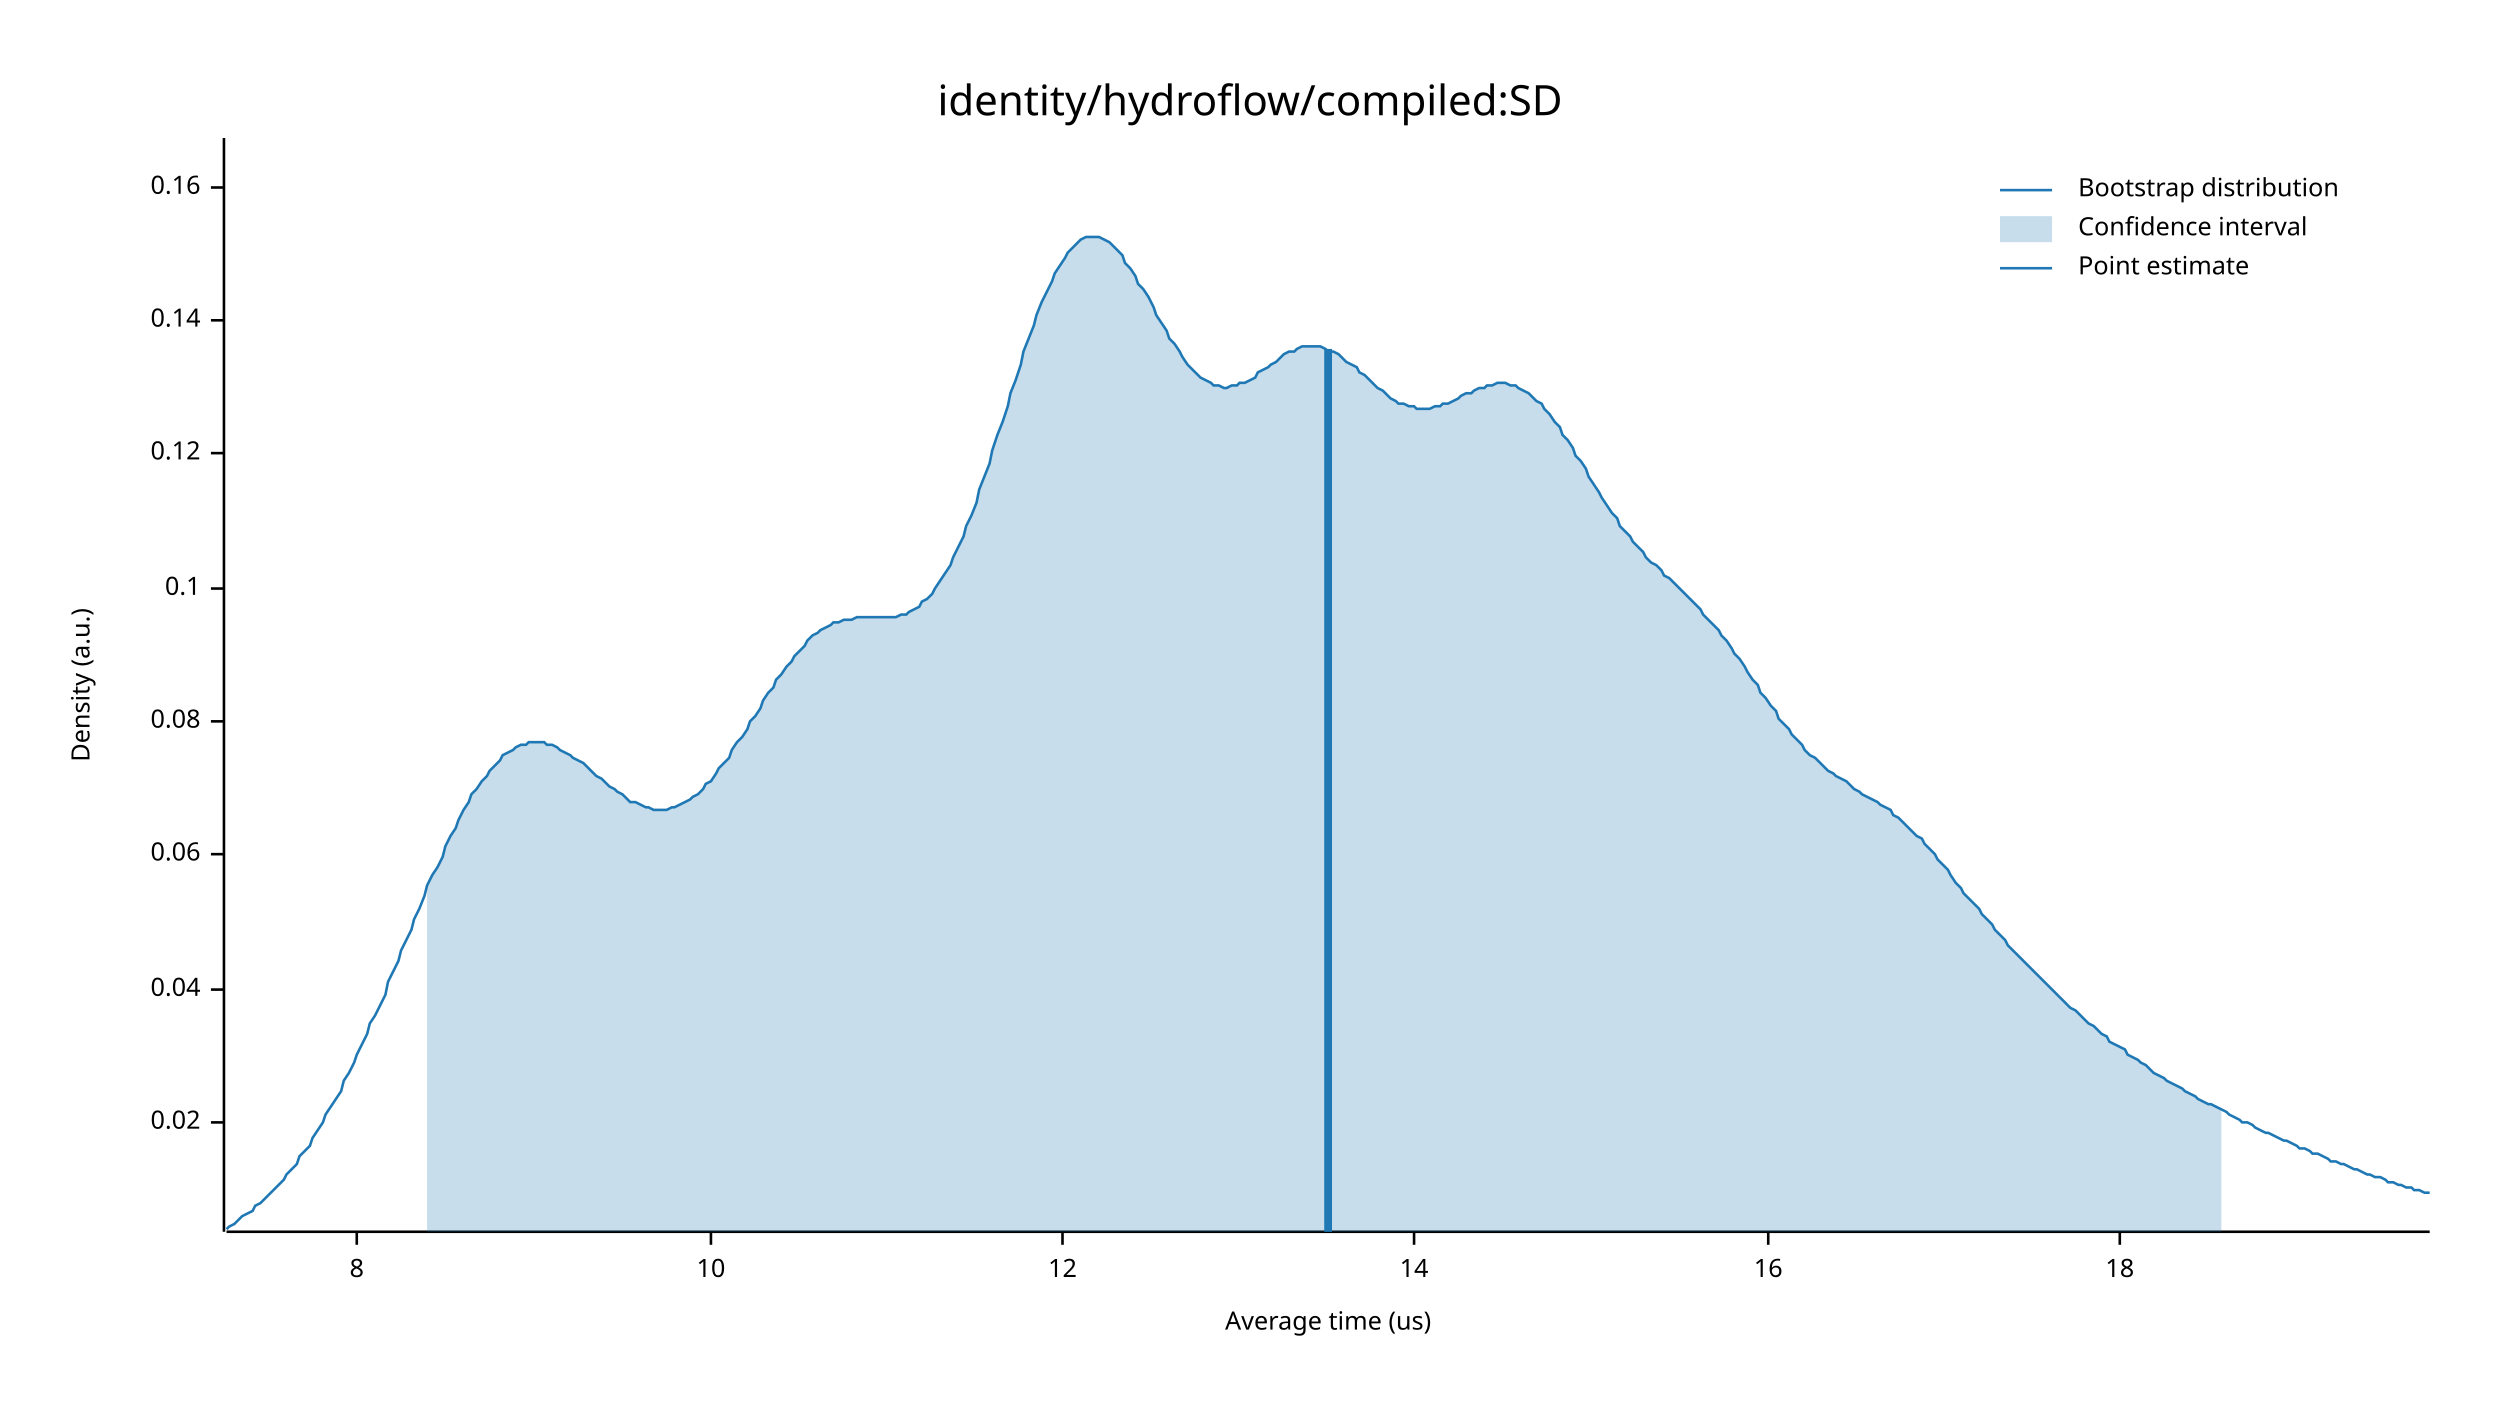
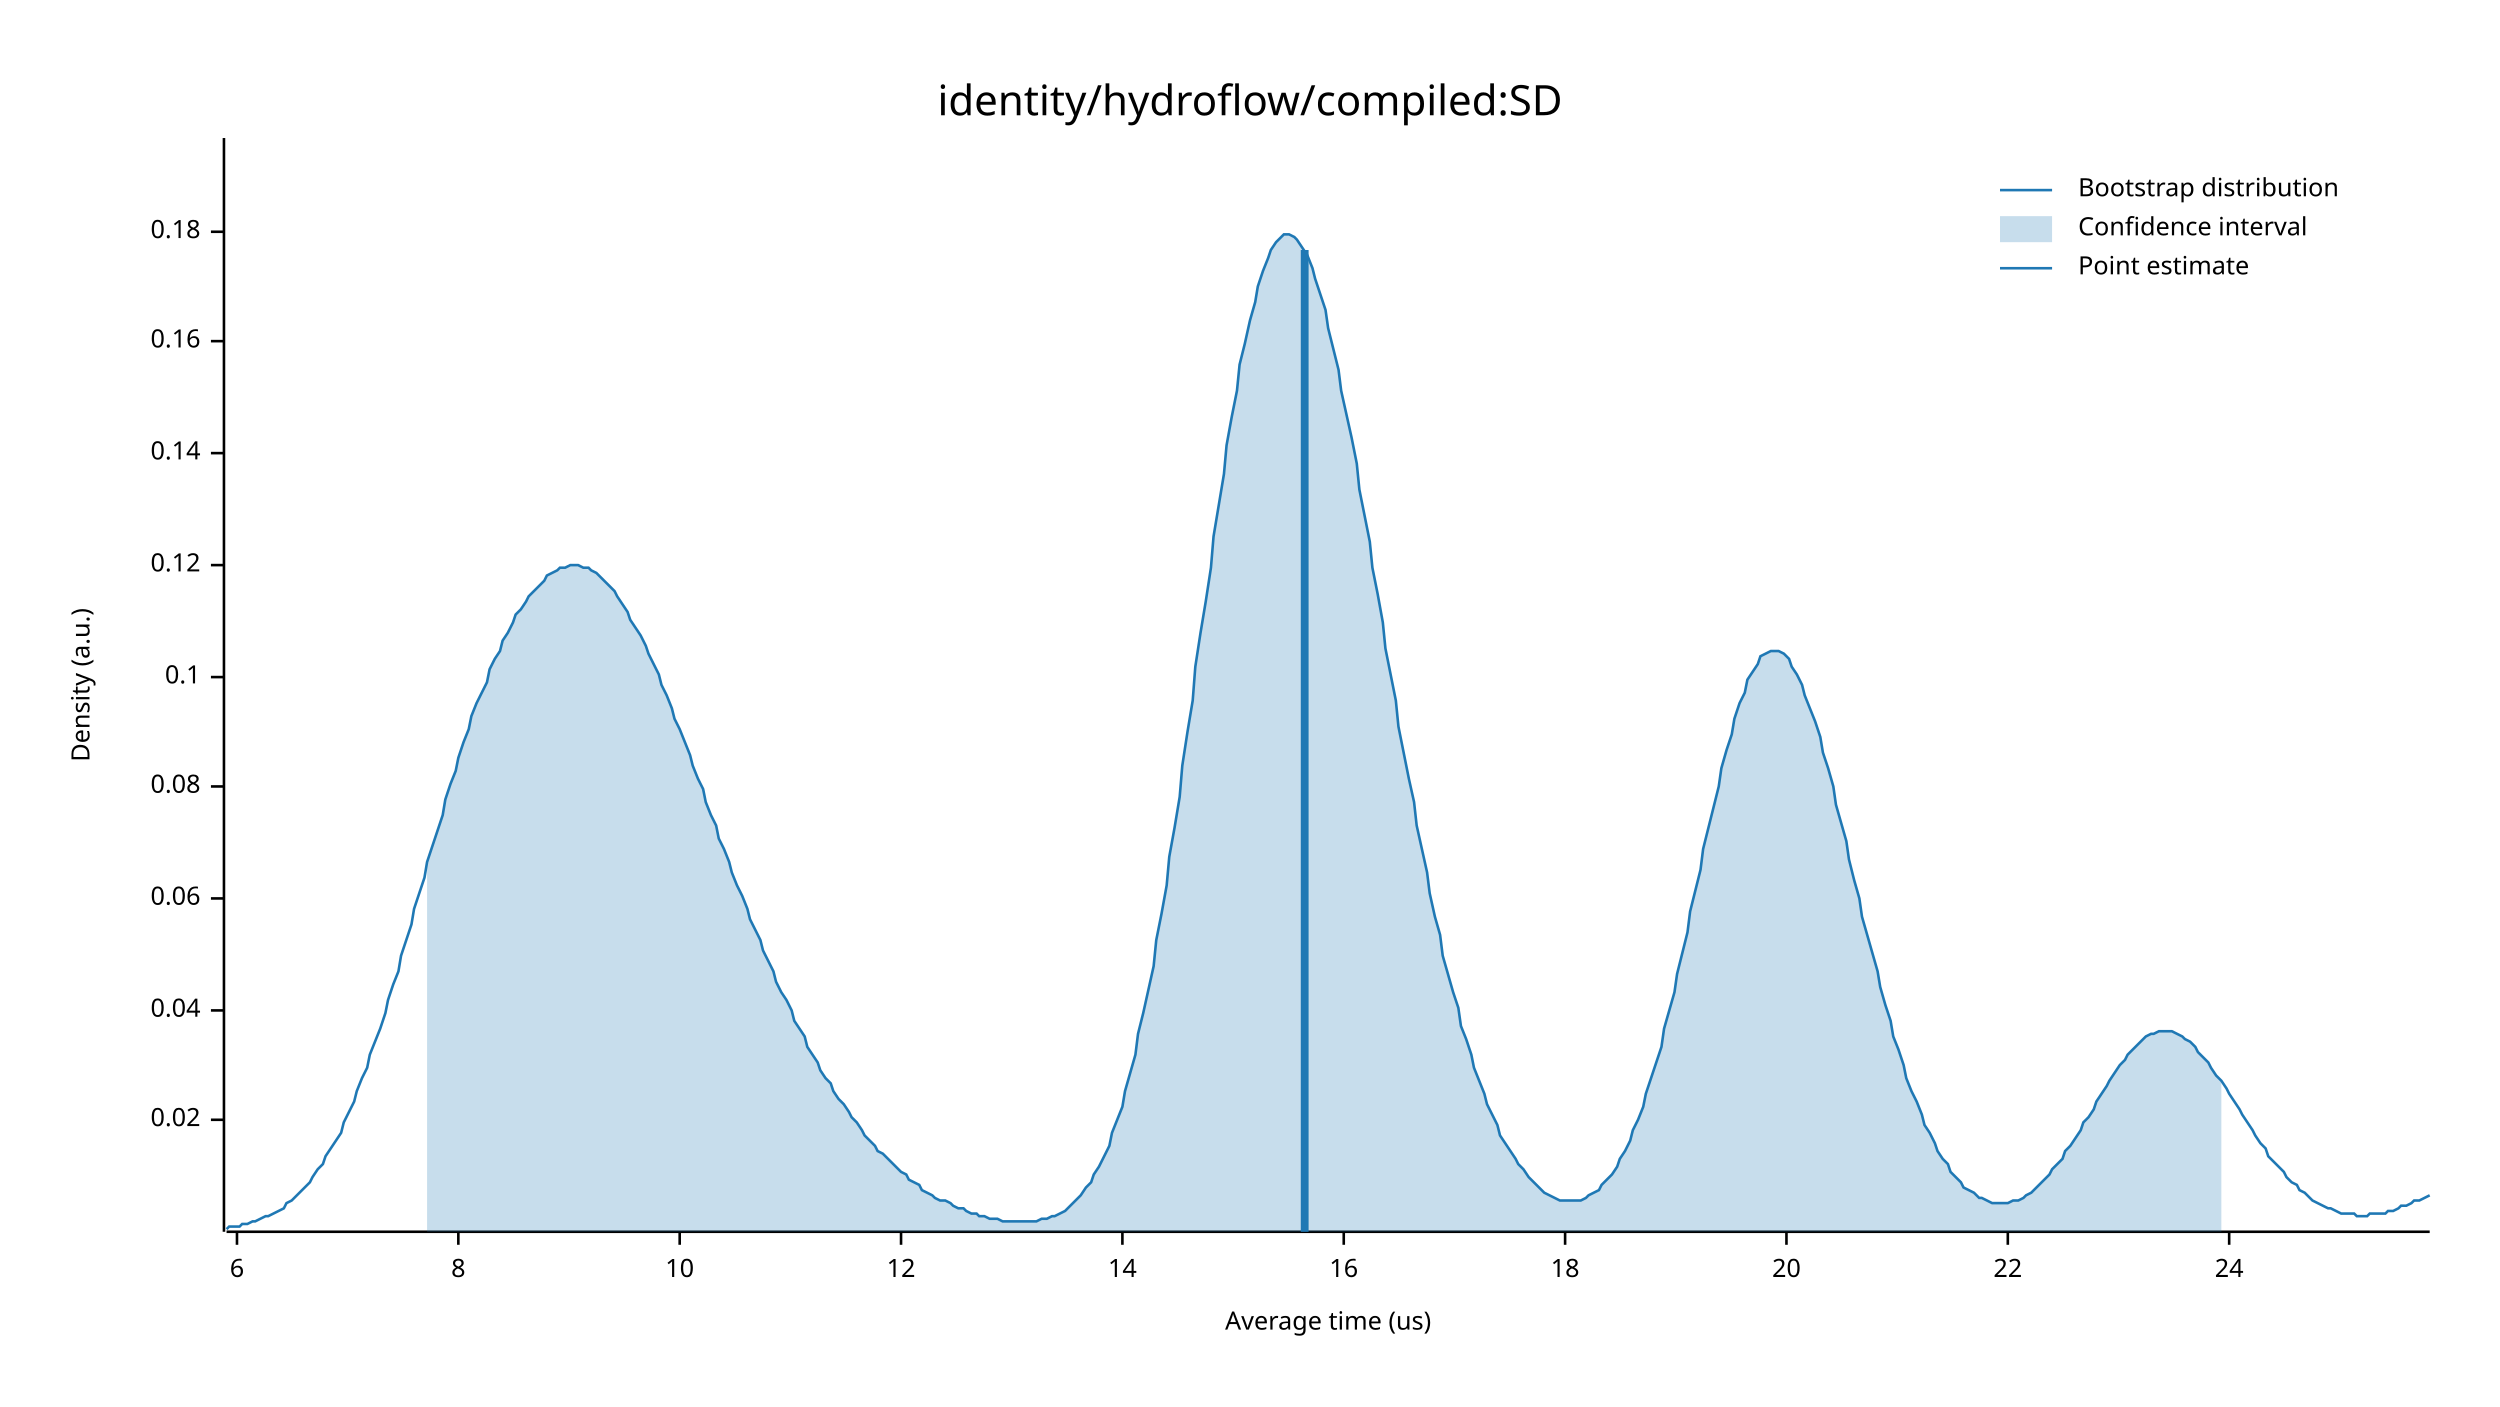
<svg xmlns="http://www.w3.org/2000/svg" width="960" height="540" viewBox="0 0 960 540">
  <text x="480" y="32" dy="0.76em" text-anchor="middle" font-family="sans-serif" font-size="16.129" opacity="1" fill="#000000">
identity/hydroflow/compiled:SD
</text>
  <text x="27" y="263" dy="0.76em" text-anchor="middle" font-family="sans-serif" font-size="9.677" opacity="1" fill="#000000" transform="rotate(270, 27, 263)">
Density (a.u.)
</text>
  <text x="510" y="513" dy="-0.5ex" text-anchor="middle" font-family="sans-serif" font-size="9.677" opacity="1" fill="#000000">
Average time (us)
</text>
  <polyline fill="none" opacity="1" stroke="#000000" stroke-width="1" points="86,53 86,473 " />
-   <text x="77" y="431" dy="0.5ex" text-anchor="end" font-family="sans-serif" font-size="9.677" opacity="1" fill="#000000">
+   <text x="77" y="430" dy="0.5ex" text-anchor="end" font-family="sans-serif" font-size="9.677" opacity="1" fill="#000000">
0.02
</text>
-   <polyline fill="none" opacity="1" stroke="#000000" stroke-width="1" points="81,431 86,431 " />
-   <text x="77" y="380" dy="0.5ex" text-anchor="end" font-family="sans-serif" font-size="9.677" opacity="1" fill="#000000">
+   <polyline fill="none" opacity="1" stroke="#000000" stroke-width="1" points="81,430 86,430 " />
+   <text x="77" y="388" dy="0.5ex" text-anchor="end" font-family="sans-serif" font-size="9.677" opacity="1" fill="#000000">
0.04
</text>
-   <polyline fill="none" opacity="1" stroke="#000000" stroke-width="1" points="81,380 86,380 " />
-   <text x="77" y="328" dy="0.5ex" text-anchor="end" font-family="sans-serif" font-size="9.677" opacity="1" fill="#000000">
+   <polyline fill="none" opacity="1" stroke="#000000" stroke-width="1" points="81,388 86,388 " />
+   <text x="77" y="345" dy="0.5ex" text-anchor="end" font-family="sans-serif" font-size="9.677" opacity="1" fill="#000000">
0.06
</text>
-   <polyline fill="none" opacity="1" stroke="#000000" stroke-width="1" points="81,328 86,328 " />
-   <text x="77" y="277" dy="0.5ex" text-anchor="end" font-family="sans-serif" font-size="9.677" opacity="1" fill="#000000">
+   <polyline fill="none" opacity="1" stroke="#000000" stroke-width="1" points="81,345 86,345 " />
+   <text x="77" y="302" dy="0.5ex" text-anchor="end" font-family="sans-serif" font-size="9.677" opacity="1" fill="#000000">
0.08
</text>
-   <polyline fill="none" opacity="1" stroke="#000000" stroke-width="1" points="81,277 86,277 " />
-   <text x="77" y="226" dy="0.5ex" text-anchor="end" font-family="sans-serif" font-size="9.677" opacity="1" fill="#000000">
+   <polyline fill="none" opacity="1" stroke="#000000" stroke-width="1" points="81,302 86,302 " />
+   <text x="77" y="260" dy="0.5ex" text-anchor="end" font-family="sans-serif" font-size="9.677" opacity="1" fill="#000000">
0.1
</text>
-   <polyline fill="none" opacity="1" stroke="#000000" stroke-width="1" points="81,226 86,226 " />
-   <text x="77" y="174" dy="0.5ex" text-anchor="end" font-family="sans-serif" font-size="9.677" opacity="1" fill="#000000">
+   <polyline fill="none" opacity="1" stroke="#000000" stroke-width="1" points="81,260 86,260 " />
+   <text x="77" y="217" dy="0.5ex" text-anchor="end" font-family="sans-serif" font-size="9.677" opacity="1" fill="#000000">
0.12
</text>
-   <polyline fill="none" opacity="1" stroke="#000000" stroke-width="1" points="81,174 86,174 " />
-   <text x="77" y="123" dy="0.5ex" text-anchor="end" font-family="sans-serif" font-size="9.677" opacity="1" fill="#000000">
+   <polyline fill="none" opacity="1" stroke="#000000" stroke-width="1" points="81,217 86,217 " />
+   <text x="77" y="174" dy="0.5ex" text-anchor="end" font-family="sans-serif" font-size="9.677" opacity="1" fill="#000000">
0.14
</text>
-   <polyline fill="none" opacity="1" stroke="#000000" stroke-width="1" points="81,123 86,123 " />
-   <text x="77" y="72" dy="0.5ex" text-anchor="end" font-family="sans-serif" font-size="9.677" opacity="1" fill="#000000">
+   <polyline fill="none" opacity="1" stroke="#000000" stroke-width="1" points="81,174 86,174 " />
+   <text x="77" y="131" dy="0.5ex" text-anchor="end" font-family="sans-serif" font-size="9.677" opacity="1" fill="#000000">
0.16
</text>
-   <polyline fill="none" opacity="1" stroke="#000000" stroke-width="1" points="81,72 86,72 " />
+   <polyline fill="none" opacity="1" stroke="#000000" stroke-width="1" points="81,131 86,131 " />
+   <text x="77" y="89" dy="0.5ex" text-anchor="end" font-family="sans-serif" font-size="9.677" opacity="1" fill="#000000">
+ 0.18
+ </text>
+   <polyline fill="none" opacity="1" stroke="#000000" stroke-width="1" points="81,89 86,89 " />
  <polyline fill="none" opacity="1" stroke="#000000" stroke-width="1" points="87,473 933,473 " />
-   <text x="137" y="483" dy="0.76em" text-anchor="middle" font-family="sans-serif" font-size="9.677" opacity="1" fill="#000000">
+   <text x="91" y="483" dy="0.76em" text-anchor="middle" font-family="sans-serif" font-size="9.677" opacity="1" fill="#000000">
+ 6
+ </text>
+   <polyline fill="none" opacity="1" stroke="#000000" stroke-width="1" points="91,473 91,478 " />
+   <text x="176" y="483" dy="0.76em" text-anchor="middle" font-family="sans-serif" font-size="9.677" opacity="1" fill="#000000">
8
</text>
-   <polyline fill="none" opacity="1" stroke="#000000" stroke-width="1" points="137,473 137,478 " />
-   <text x="273" y="483" dy="0.76em" text-anchor="middle" font-family="sans-serif" font-size="9.677" opacity="1" fill="#000000">
+   <polyline fill="none" opacity="1" stroke="#000000" stroke-width="1" points="176,473 176,478 " />
+   <text x="261" y="483" dy="0.76em" text-anchor="middle" font-family="sans-serif" font-size="9.677" opacity="1" fill="#000000">
10
</text>
-   <polyline fill="none" opacity="1" stroke="#000000" stroke-width="1" points="273,473 273,478 " />
-   <text x="408" y="483" dy="0.76em" text-anchor="middle" font-family="sans-serif" font-size="9.677" opacity="1" fill="#000000">
+   <polyline fill="none" opacity="1" stroke="#000000" stroke-width="1" points="261,473 261,478 " />
+   <text x="346" y="483" dy="0.76em" text-anchor="middle" font-family="sans-serif" font-size="9.677" opacity="1" fill="#000000">
12
</text>
-   <polyline fill="none" opacity="1" stroke="#000000" stroke-width="1" points="408,473 408,478 " />
-   <text x="543" y="483" dy="0.76em" text-anchor="middle" font-family="sans-serif" font-size="9.677" opacity="1" fill="#000000">
+   <polyline fill="none" opacity="1" stroke="#000000" stroke-width="1" points="346,473 346,478 " />
+   <text x="431" y="483" dy="0.76em" text-anchor="middle" font-family="sans-serif" font-size="9.677" opacity="1" fill="#000000">
14
</text>
-   <polyline fill="none" opacity="1" stroke="#000000" stroke-width="1" points="543,473 543,478 " />
-   <text x="679" y="483" dy="0.76em" text-anchor="middle" font-family="sans-serif" font-size="9.677" opacity="1" fill="#000000">
+   <polyline fill="none" opacity="1" stroke="#000000" stroke-width="1" points="431,473 431,478 " />
+   <text x="516" y="483" dy="0.76em" text-anchor="middle" font-family="sans-serif" font-size="9.677" opacity="1" fill="#000000">
16
</text>
-   <polyline fill="none" opacity="1" stroke="#000000" stroke-width="1" points="679,473 679,478 " />
-   <text x="814" y="483" dy="0.76em" text-anchor="middle" font-family="sans-serif" font-size="9.677" opacity="1" fill="#000000">
+   <polyline fill="none" opacity="1" stroke="#000000" stroke-width="1" points="516,473 516,478 " />
+   <text x="601" y="483" dy="0.76em" text-anchor="middle" font-family="sans-serif" font-size="9.677" opacity="1" fill="#000000">
18
</text>
-   <polyline fill="none" opacity="1" stroke="#000000" stroke-width="1" points="814,473 814,478 " />
-   <polyline fill="none" opacity="1" stroke="#1F78B4" stroke-width="1" points="87,472 88,471 90,470 92,468 93,467 95,466 97,465 98,463 100,462 102,460 103,459 105,457 107,455 109,453 110,451 112,449 114,447 115,444 117,442 119,440 120,437 122,434 124,431 125,428 127,425 129,422 131,419 132,415 134,412 136,408 137,405 139,401 141,397 142,393 144,390 146,386 148,382 149,377 151,373 153,369 154,365 156,361 158,357 159,353 161,349 163,344 164,340 166,336 168,333 170,329 171,325 173,321 175,318 176,315 178,311 180,308 181,305 183,303 185,300 187,298 188,296 190,294 192,292 193,290 195,289 197,288 198,287 200,286 202,286 203,285 205,285 207,285 209,285 210,286 212,286 214,287 215,288 217,289 219,290 220,291 222,292 224,293 226,295 227,296 229,298 231,299 232,300 234,302 236,303 237,304 239,305 241,307 242,308 244,308 246,309 248,310 249,310 251,311 253,311 254,311 256,311 258,310 259,310 261,309 263,308 265,307 266,306 268,305 270,303 271,301 273,300 275,297 276,295 278,293 280,291 281,288 283,285 285,283 287,280 288,277 290,275 292,272 293,269 295,266 297,264 298,261 300,259 302,256 304,254 305,252 307,250 309,248 310,246 312,244 314,243 315,242 317,241 319,240 320,239 322,239 324,238 326,238 327,238 329,237 331,237 332,237 334,237 336,237 337,237 339,237 341,237 343,237 344,237 346,236 348,236 349,235 351,234 353,233 354,231 356,230 358,228 359,226 361,223 363,220 365,217 366,214 368,210 370,206 371,202 373,198 375,193 376,188 378,183 380,178 381,173 383,167 385,162 387,156 388,151 390,146 392,140 393,135 395,130 397,125 398,121 400,116 402,112 404,108 405,105 407,102 409,99 410,97 412,95 414,93 415,92 417,91 419,91 420,91 422,91 424,92 426,93 427,94 429,96 431,98 432,101 434,103 436,106 437,109 439,111 441,114 443,118 444,121 446,124 448,127 449,130 451,132 453,135 454,137 456,140 458,142 459,143 461,145 463,146 465,147 466,148 468,148 470,149 471,149 473,148 475,148 476,147 478,147 480,146 482,145 483,143 485,142 487,141 488,140 490,139 492,137 493,136 495,135 497,135 498,134 500,133 502,133 504,133 505,133 507,133 509,134 510,135 512,135 514,136 515,137 517,139 519,140 521,141 522,143 524,144 526,146 527,147 529,149 531,150 532,151 534,153 536,154 537,155 539,155 541,156 543,156 544,157 546,157 548,157 549,157 551,156 553,156 554,155 556,155 558,154 560,153 561,152 563,151 565,151 566,150 568,149 570,149 571,148 573,148 575,147 576,147 578,147 580,148 582,148 583,149 585,150 587,151 588,152 590,154 592,155 593,157 595,159 597,162 599,164 600,167 602,169 604,172 605,175 607,177 609,180 610,183 612,186 614,189 615,191 617,194 619,197 621,199 622,202 624,204 626,206 627,208 629,210 631,212 632,214 634,216 636,217 638,219 639,221 641,222 643,224 644,225 646,227 648,229 649,230 651,232 653,234 654,236 656,238 658,240 660,242 661,244 663,246 665,249 666,251 668,253 670,256 671,258 673,261 675,263 676,266 678,268 680,271 682,273 683,276 685,278 687,280 688,282 690,284 692,286 693,288 695,290 697,291 699,293 700,294 702,296 704,297 705,298 707,299 709,300 710,301 712,303 714,304 715,305 717,306 719,307 721,308 722,309 724,310 726,311 727,313 729,314 731,316 732,317 734,319 736,321 738,322 739,324 741,326 743,328 744,330 746,332 748,334 749,336 751,339 753,341 754,343 756,345 758,347 760,349 761,351 763,353 765,355 766,357 768,359 770,361 771,363 773,365 775,367 777,369 778,370 780,372 782,374 783,375 785,377 787,379 788,380 790,382 792,384 793,385 795,387 797,388 799,390 800,391 802,393 804,394 805,395 807,397 809,398 810,400 812,401 814,402 816,403 817,405 819,406 821,407 822,408 824,409 826,411 827,412 829,413 831,414 832,415 834,416 836,417 838,418 839,419 841,420 843,421 844,422 846,423 848,424 849,424 851,425 853,426 855,427 856,428 858,429 860,430 861,431 863,431 865,432 866,433 868,434 870,435 871,435 873,436 875,437 877,438 878,438 880,439 882,440 883,441 885,441 887,442 888,443 890,443 892,444 894,445 895,446 897,446 899,447 900,447 902,448 904,449 905,449 907,450 909,451 910,451 912,452 914,452 916,453 917,454 919,454 921,455 922,455 924,456 926,456 927,457 929,457 931,458 933,458 " />
-   <polygon opacity="0.25" fill="#1F78B4" points="164,340 166,336 168,333 170,329 171,325 173,321 175,318 176,315 178,311 180,308 181,305 183,303 185,300 187,298 188,296 190,294 192,292 193,290 195,289 197,288 198,287 200,286 202,286 203,285 205,285 207,285 209,285 210,286 212,286 214,287 215,288 217,289 219,290 220,291 222,292 224,293 226,295 227,296 229,298 231,299 232,300 234,302 236,303 237,304 239,305 241,307 242,308 244,308 246,309 248,310 249,310 251,311 253,311 254,311 256,311 258,310 259,310 261,309 263,308 265,307 266,306 268,305 270,303 271,301 273,300 275,297 276,295 278,293 280,291 281,288 283,285 285,283 287,280 288,277 290,275 292,272 293,269 295,266 297,264 298,261 300,259 302,256 304,254 305,252 307,250 309,248 310,246 312,244 314,243 315,242 317,241 319,240 320,239 322,239 324,238 326,238 327,238 329,237 331,237 332,237 334,237 336,237 337,237 339,237 341,237 343,237 344,237 346,236 348,236 349,235 351,234 353,233 354,231 356,230 358,228 359,226 361,223 363,220 365,217 366,214 368,210 370,206 371,202 373,198 375,193 376,188 378,183 380,178 381,173 383,167 385,162 387,156 388,151 390,146 392,140 393,135 395,130 397,125 398,121 400,116 402,112 404,108 405,105 407,102 409,99 410,97 412,95 414,93 415,92 417,91 419,91 420,91 422,91 424,92 426,93 427,94 429,96 431,98 432,101 434,103 436,106 437,109 439,111 441,114 443,118 444,121 446,124 448,127 449,130 451,132 453,135 454,137 456,140 458,142 459,143 461,145 463,146 465,147 466,148 468,148 470,149 471,149 473,148 475,148 476,147 478,147 480,146 482,145 483,143 485,142 487,141 488,140 490,139 492,137 493,136 495,135 497,135 498,134 500,133 502,133 504,133 505,133 507,133 509,134 510,135 512,135 514,136 515,137 517,139 519,140 521,141 522,143 524,144 526,146 527,147 529,149 531,150 532,151 534,153 536,154 537,155 539,155 541,156 543,156 544,157 546,157 548,157 549,157 551,156 553,156 554,155 556,155 558,154 560,153 561,152 563,151 565,151 566,150 568,149 570,149 571,148 573,148 575,147 576,147 578,147 580,148 582,148 583,149 585,150 587,151 588,152 590,154 592,155 593,157 595,159 597,162 599,164 600,167 602,169 604,172 605,175 607,177 609,180 610,183 612,186 614,189 615,191 617,194 619,197 621,199 622,202 624,204 626,206 627,208 629,210 631,212 632,214 634,216 636,217 638,219 639,221 641,222 643,224 644,225 646,227 648,229 649,230 651,232 653,234 654,236 656,238 658,240 660,242 661,244 663,246 665,249 666,251 668,253 670,256 671,258 673,261 675,263 676,266 678,268 680,271 682,273 683,276 685,278 687,280 688,282 690,284 692,286 693,288 695,290 697,291 699,293 700,294 702,296 704,297 705,298 707,299 709,300 710,301 712,303 714,304 715,305 717,306 719,307 721,308 722,309 724,310 726,311 727,313 729,314 731,316 732,317 734,319 736,321 738,322 739,324 741,326 743,328 744,330 746,332 748,334 749,336 751,339 753,341 754,343 756,345 758,347 760,349 761,351 763,353 765,355 766,357 768,359 770,361 771,363 773,365 775,367 777,369 778,370 780,372 782,374 783,375 785,377 787,379 788,380 790,382 792,384 793,385 795,387 797,388 799,390 800,391 802,393 804,394 805,395 807,397 809,398 810,400 812,401 814,402 816,403 817,405 819,406 821,407 822,408 824,409 826,411 827,412 829,413 831,414 832,415 834,416 836,417 838,418 839,419 841,420 843,421 844,422 846,423 848,424 849,424 851,425 853,426 853,473 164,473 " />
-   <polyline fill="none" opacity="1" stroke="#1F78B4" stroke-width="3" points="510,473 510,134 " />
+   <polyline fill="none" opacity="1" stroke="#000000" stroke-width="1" points="601,473 601,478 " />
+   <text x="686" y="483" dy="0.76em" text-anchor="middle" font-family="sans-serif" font-size="9.677" opacity="1" fill="#000000">
+ 20
+ </text>
+   <polyline fill="none" opacity="1" stroke="#000000" stroke-width="1" points="686,473 686,478 " />
+   <text x="771" y="483" dy="0.76em" text-anchor="middle" font-family="sans-serif" font-size="9.677" opacity="1" fill="#000000">
+ 22
+ </text>
+   <polyline fill="none" opacity="1" stroke="#000000" stroke-width="1" points="771,473 771,478 " />
+   <text x="856" y="483" dy="0.76em" text-anchor="middle" font-family="sans-serif" font-size="9.677" opacity="1" fill="#000000">
+ 24
+ </text>
+   <polyline fill="none" opacity="1" stroke="#000000" stroke-width="1" points="856,473 856,478 " />
+   <polyline fill="none" opacity="1" stroke="#1F78B4" stroke-width="1" points="87,472 88,471 90,471 92,471 93,470 95,470 97,469 98,469 100,468 102,467 103,467 105,466 107,465 109,464 110,462 112,461 114,459 115,458 117,456 119,454 120,452 122,449 124,447 125,444 127,441 129,438 131,435 132,431 134,427 136,423 137,419 139,414 141,410 142,405 144,400 146,395 148,389 149,384 151,378 153,373 154,367 156,361 158,355 159,349 161,343 163,337 164,331 166,325 168,319 170,313 171,307 173,301 175,296 176,291 178,285 180,280 181,275 183,270 185,266 187,262 188,257 190,253 192,250 193,246 195,243 197,239 198,236 200,234 202,231 203,229 205,227 207,225 209,223 210,221 212,220 214,219 215,218 217,218 219,217 220,217 222,217 224,218 226,218 227,219 229,220 231,222 232,223 234,225 236,227 237,229 239,232 241,235 242,238 244,241 246,244 248,248 249,251 251,255 253,259 254,263 256,267 258,272 259,276 261,280 263,285 265,290 266,294 268,299 270,303 271,308 273,313 275,317 276,322 278,326 280,331 281,335 283,340 285,344 287,349 288,353 290,357 292,361 293,365 295,369 297,373 298,377 300,381 302,384 304,388 305,392 307,395 309,398 310,402 312,405 314,408 315,411 317,414 319,416 320,419 322,422 324,424 326,427 327,429 329,431 331,434 332,436 334,438 336,440 337,442 339,443 341,445 343,447 344,448 346,450 348,451 349,453 351,454 353,455 354,457 356,458 358,459 359,460 361,461 363,461 365,462 366,463 368,464 370,464 371,465 373,466 375,466 376,467 378,467 380,468 381,468 383,468 385,469 387,469 388,469 390,469 392,469 393,469 395,469 397,469 398,469 400,468 402,468 404,467 405,467 407,466 409,465 410,464 412,462 414,460 415,459 417,456 419,454 420,451 422,448 424,444 426,440 427,435 429,430 431,425 432,419 434,412 436,405 437,397 439,389 441,380 443,371 444,361 446,351 448,340 449,329 451,318 453,306 454,294 456,281 458,269 459,256 461,243 463,231 465,218 466,206 468,194 470,182 471,171 473,160 475,150 476,140 478,132 480,123 482,116 483,110 485,104 487,99 488,96 490,93 492,91 493,90 495,90 497,91 498,92 500,95 502,98 504,103 505,107 507,113 509,119 510,126 512,134 514,142 515,150 517,159 519,168 521,178 522,188 524,198 526,208 527,218 529,228 531,239 532,249 534,259 536,269 537,279 539,289 541,299 543,308 544,317 546,326 548,335 549,343 551,352 553,359 554,367 556,374 558,381 560,387 561,394 563,399 565,405 566,410 568,415 570,420 571,424 573,428 575,432 576,436 578,439 580,442 582,445 583,447 585,449 587,452 588,453 590,455 592,457 593,458 595,459 597,460 599,461 600,461 602,461 604,461 605,461 607,461 609,460 610,459 612,458 614,457 615,455 617,453 619,451 621,448 622,445 624,442 626,438 627,434 629,430 631,425 632,420 634,414 636,408 638,402 639,395 641,388 643,381 644,374 646,366 648,358 649,350 651,342 653,334 654,326 656,318 658,310 660,302 661,295 663,288 665,282 666,276 668,270 670,266 671,261 673,258 675,255 676,252 678,251 680,250 682,250 683,250 685,251 687,253 688,256 690,259 692,263 693,267 695,272 697,277 699,283 700,289 702,295 704,302 705,309 707,316 709,323 710,330 712,338 714,345 715,352 717,359 719,366 721,373 722,379 724,386 726,392 727,398 729,403 731,409 732,414 734,419 736,423 738,428 739,432 741,435 743,439 744,442 746,445 748,447 749,450 751,452 753,454 754,456 756,457 758,458 760,460 761,460 763,461 765,462 766,462 768,462 770,462 771,462 773,461 775,461 777,460 778,459 780,458 782,456 783,455 785,453 787,451 788,449 790,447 792,445 793,442 795,440 797,437 799,434 800,431 802,429 804,426 805,423 807,420 809,417 810,415 812,412 814,409 816,407 817,405 819,403 821,401 822,400 824,398 826,397 827,397 829,396 831,396 832,396 834,396 836,397 838,398 839,399 841,400 843,402 844,404 846,406 848,408 849,410 851,413 853,415 855,418 856,420 858,423 860,426 861,428 863,431 865,434 866,436 868,439 870,441 871,444 873,446 875,448 877,450 878,452 880,454 882,455 883,457 885,458 887,460 888,461 890,462 892,463 894,464 895,464 897,465 899,466 900,466 902,466 904,466 905,467 907,467 909,467 910,466 912,466 914,466 916,466 917,465 919,465 921,464 922,463 924,463 926,462 927,461 929,461 931,460 933,459 " />
+   <polygon opacity="0.25" fill="#1F78B4" points="164,331 166,325 168,319 170,313 171,307 173,301 175,296 176,291 178,285 180,280 181,275 183,270 185,266 187,262 188,257 190,253 192,250 193,246 195,243 197,239 198,236 200,234 202,231 203,229 205,227 207,225 209,223 210,221 212,220 214,219 215,218 217,218 219,217 220,217 222,217 224,218 226,218 227,219 229,220 231,222 232,223 234,225 236,227 237,229 239,232 241,235 242,238 244,241 246,244 248,248 249,251 251,255 253,259 254,263 256,267 258,272 259,276 261,280 263,285 265,290 266,294 268,299 270,303 271,308 273,313 275,317 276,322 278,326 280,331 281,335 283,340 285,344 287,349 288,353 290,357 292,361 293,365 295,369 297,373 298,377 300,381 302,384 304,388 305,392 307,395 309,398 310,402 312,405 314,408 315,411 317,414 319,416 320,419 322,422 324,424 326,427 327,429 329,431 331,434 332,436 334,438 336,440 337,442 339,443 341,445 343,447 344,448 346,450 348,451 349,453 351,454 353,455 354,457 356,458 358,459 359,460 361,461 363,461 365,462 366,463 368,464 370,464 371,465 373,466 375,466 376,467 378,467 380,468 381,468 383,468 385,469 387,469 388,469 390,469 392,469 393,469 395,469 397,469 398,469 400,468 402,468 404,467 405,467 407,466 409,465 410,464 412,462 414,460 415,459 417,456 419,454 420,451 422,448 424,444 426,440 427,435 429,430 431,425 432,419 434,412 436,405 437,397 439,389 441,380 443,371 444,361 446,351 448,340 449,329 451,318 453,306 454,294 456,281 458,269 459,256 461,243 463,231 465,218 466,206 468,194 470,182 471,171 473,160 475,150 476,140 478,132 480,123 482,116 483,110 485,104 487,99 488,96 490,93 492,91 493,90 495,90 497,91 498,92 500,95 502,98 504,103 505,107 507,113 509,119 510,126 512,134 514,142 515,150 517,159 519,168 521,178 522,188 524,198 526,208 527,218 529,228 531,239 532,249 534,259 536,269 537,279 539,289 541,299 543,308 544,317 546,326 548,335 549,343 551,352 553,359 554,367 556,374 558,381 560,387 561,394 563,399 565,405 566,410 568,415 570,420 571,424 573,428 575,432 576,436 578,439 580,442 582,445 583,447 585,449 587,452 588,453 590,455 592,457 593,458 595,459 597,460 599,461 600,461 602,461 604,461 605,461 607,461 609,460 610,459 612,458 614,457 615,455 617,453 619,451 621,448 622,445 624,442 626,438 627,434 629,430 631,425 632,420 634,414 636,408 638,402 639,395 641,388 643,381 644,374 646,366 648,358 649,350 651,342 653,334 654,326 656,318 658,310 660,302 661,295 663,288 665,282 666,276 668,270 670,266 671,261 673,258 675,255 676,252 678,251 680,250 682,250 683,250 685,251 687,253 688,256 690,259 692,263 693,267 695,272 697,277 699,283 700,289 702,295 704,302 705,309 707,316 709,323 710,330 712,338 714,345 715,352 717,359 719,366 721,373 722,379 724,386 726,392 727,398 729,403 731,409 732,414 734,419 736,423 738,428 739,432 741,435 743,439 744,442 746,445 748,447 749,450 751,452 753,454 754,456 756,457 758,458 760,460 761,460 763,461 765,462 766,462 768,462 770,462 771,462 773,461 775,461 777,460 778,459 780,458 782,456 783,455 785,453 787,451 788,449 790,447 792,445 793,442 795,440 797,437 799,434 800,431 802,429 804,426 805,423 807,420 809,417 810,415 812,412 814,409 816,407 817,405 819,403 821,401 822,400 824,398 826,397 827,397 829,396 831,396 832,396 834,396 836,397 838,398 839,399 841,400 843,402 844,404 846,406 848,408 849,410 851,413 853,415 853,473 164,473 " />
+   <polyline fill="none" opacity="1" stroke="#1F78B4" stroke-width="3" points="501,473 501,96 " />
  <text x="798" y="68" dy="0.76em" text-anchor="start" font-family="sans-serif" font-size="9.677" opacity="1" fill="#000000">
Bootstrap distribution
</text>
  <text x="798" y="83" dy="0.76em" text-anchor="start" font-family="sans-serif" font-size="9.677" opacity="1" fill="#000000">
Confidence interval
</text>
  <text x="798" y="98" dy="0.76em" text-anchor="start" font-family="sans-serif" font-size="9.677" opacity="1" fill="#000000">
Point estimate
</text>
  <polyline fill="none" opacity="1" stroke="#1F78B4" stroke-width="1" points="768,73 788,73 " />
  <rect x="768" y="83" width="20" height="10" opacity="0.25" fill="#1F78B4" stroke="none" />
  <polyline fill="none" opacity="1" stroke="#1F78B4" stroke-width="1" points="768,103 788,103 " />
</svg>
